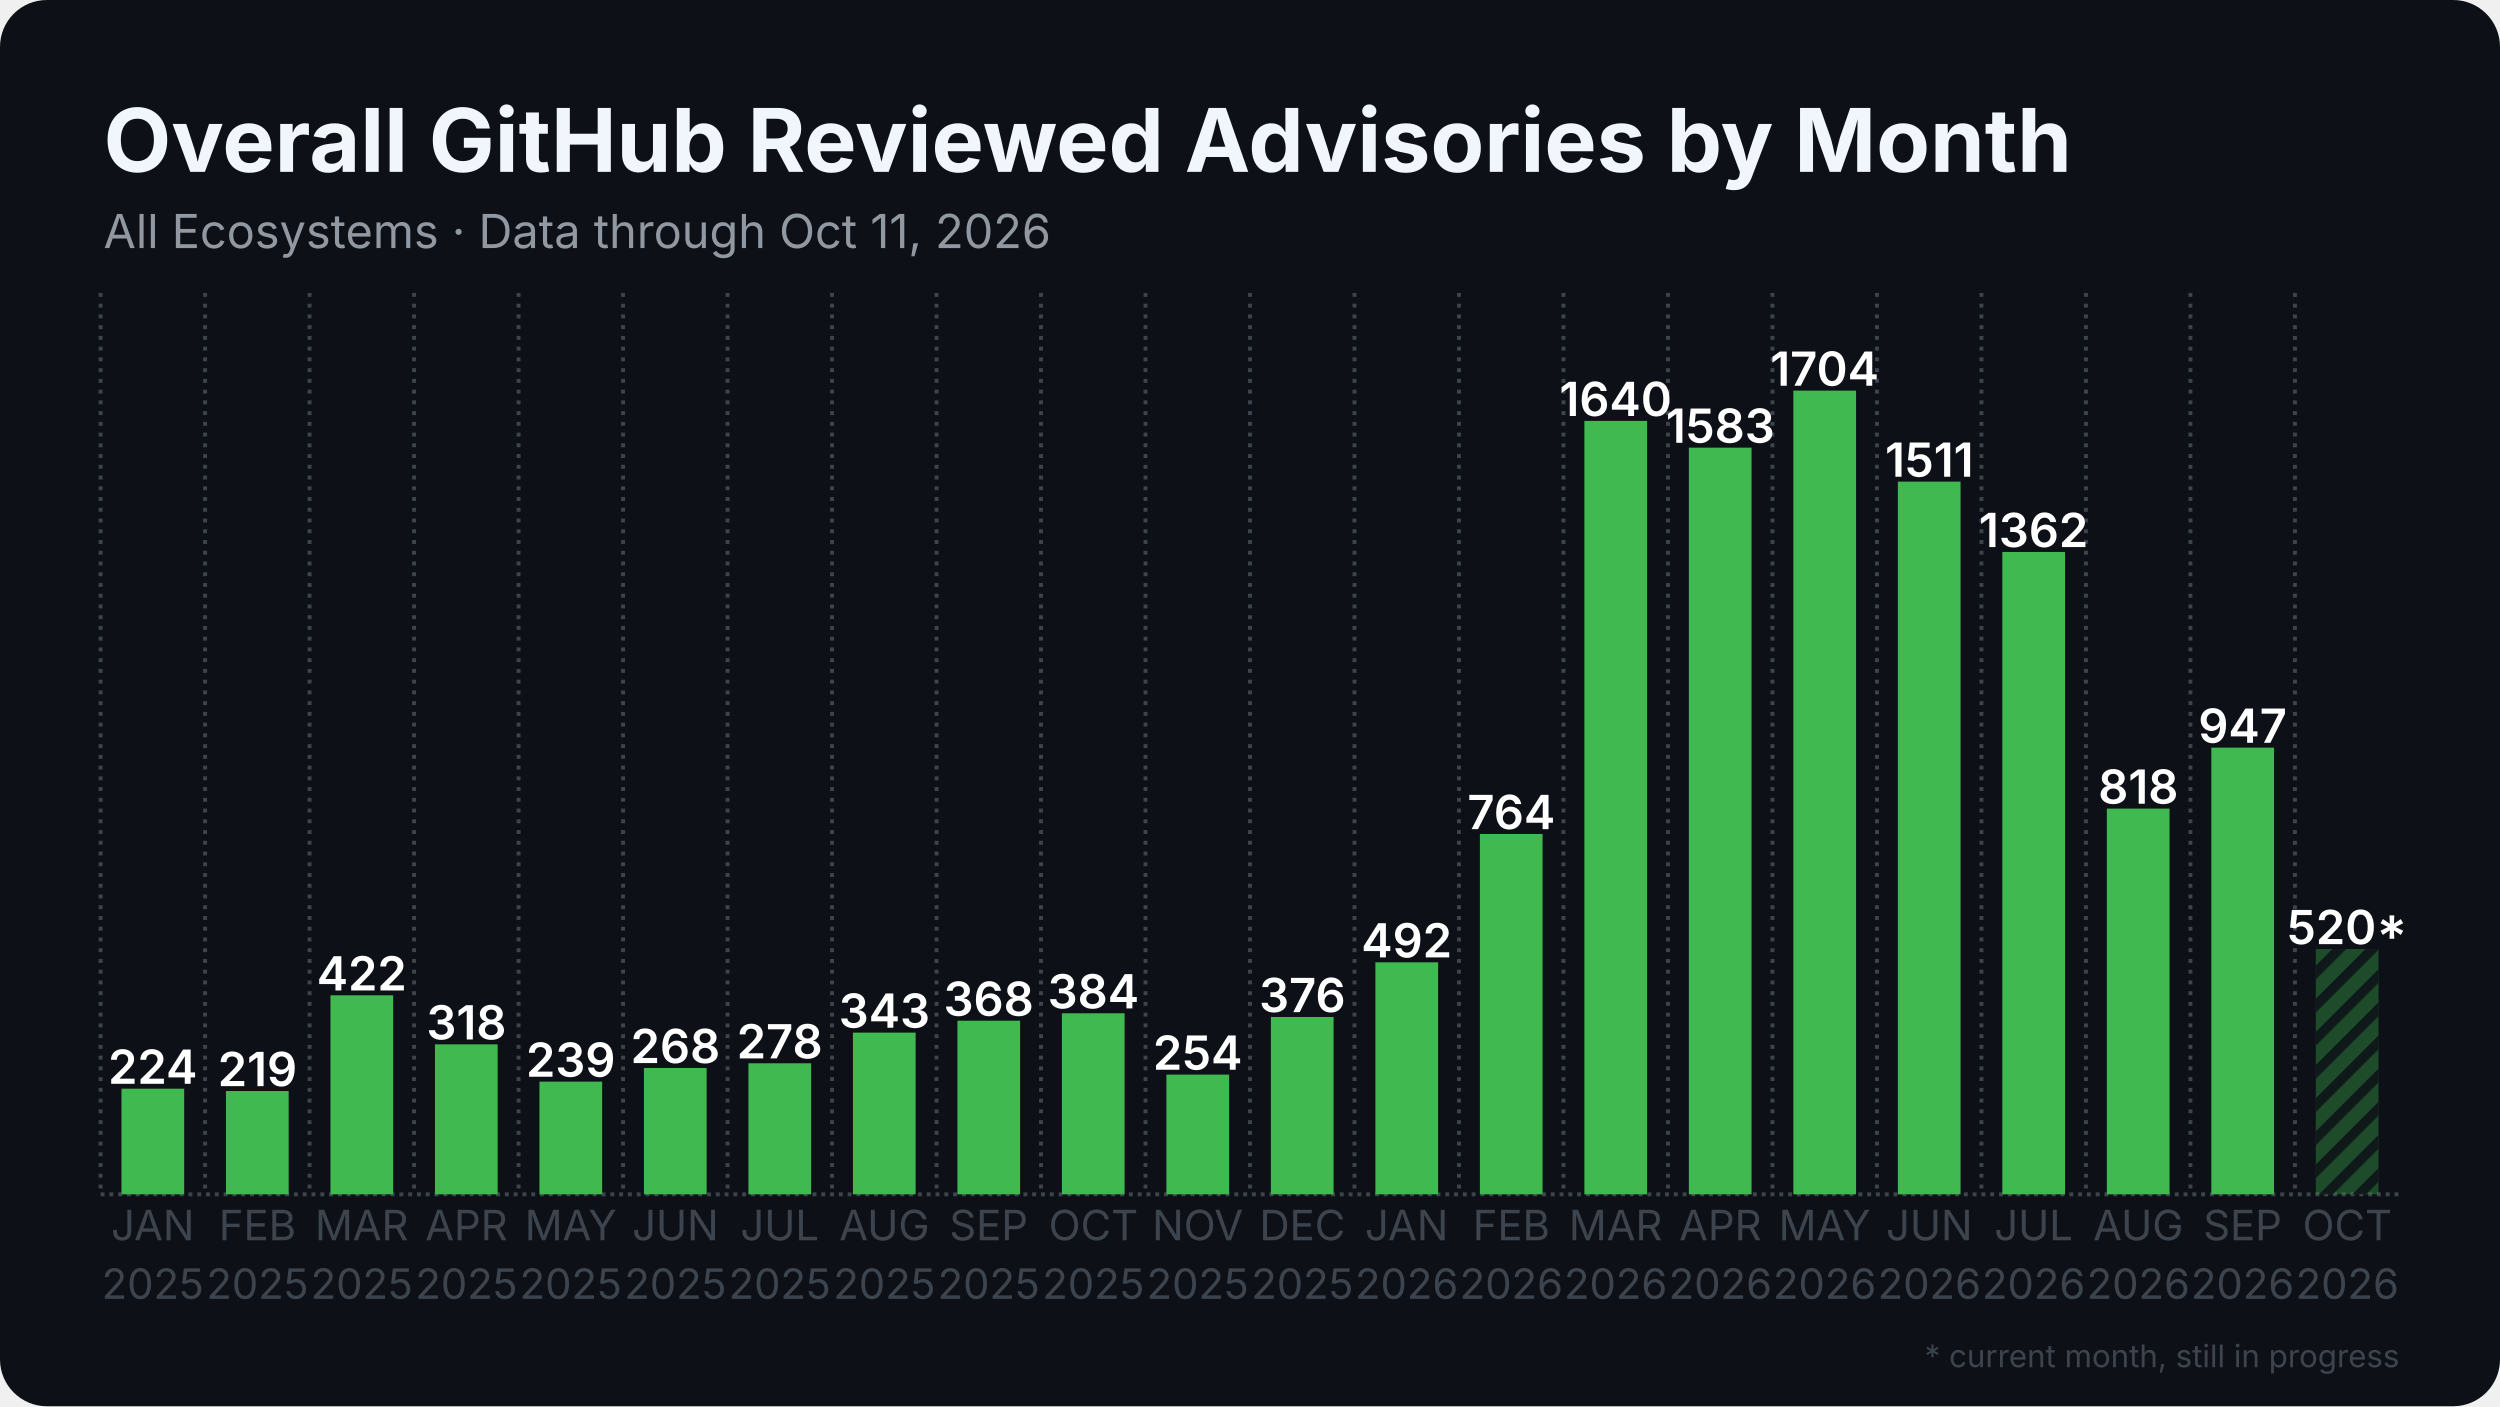
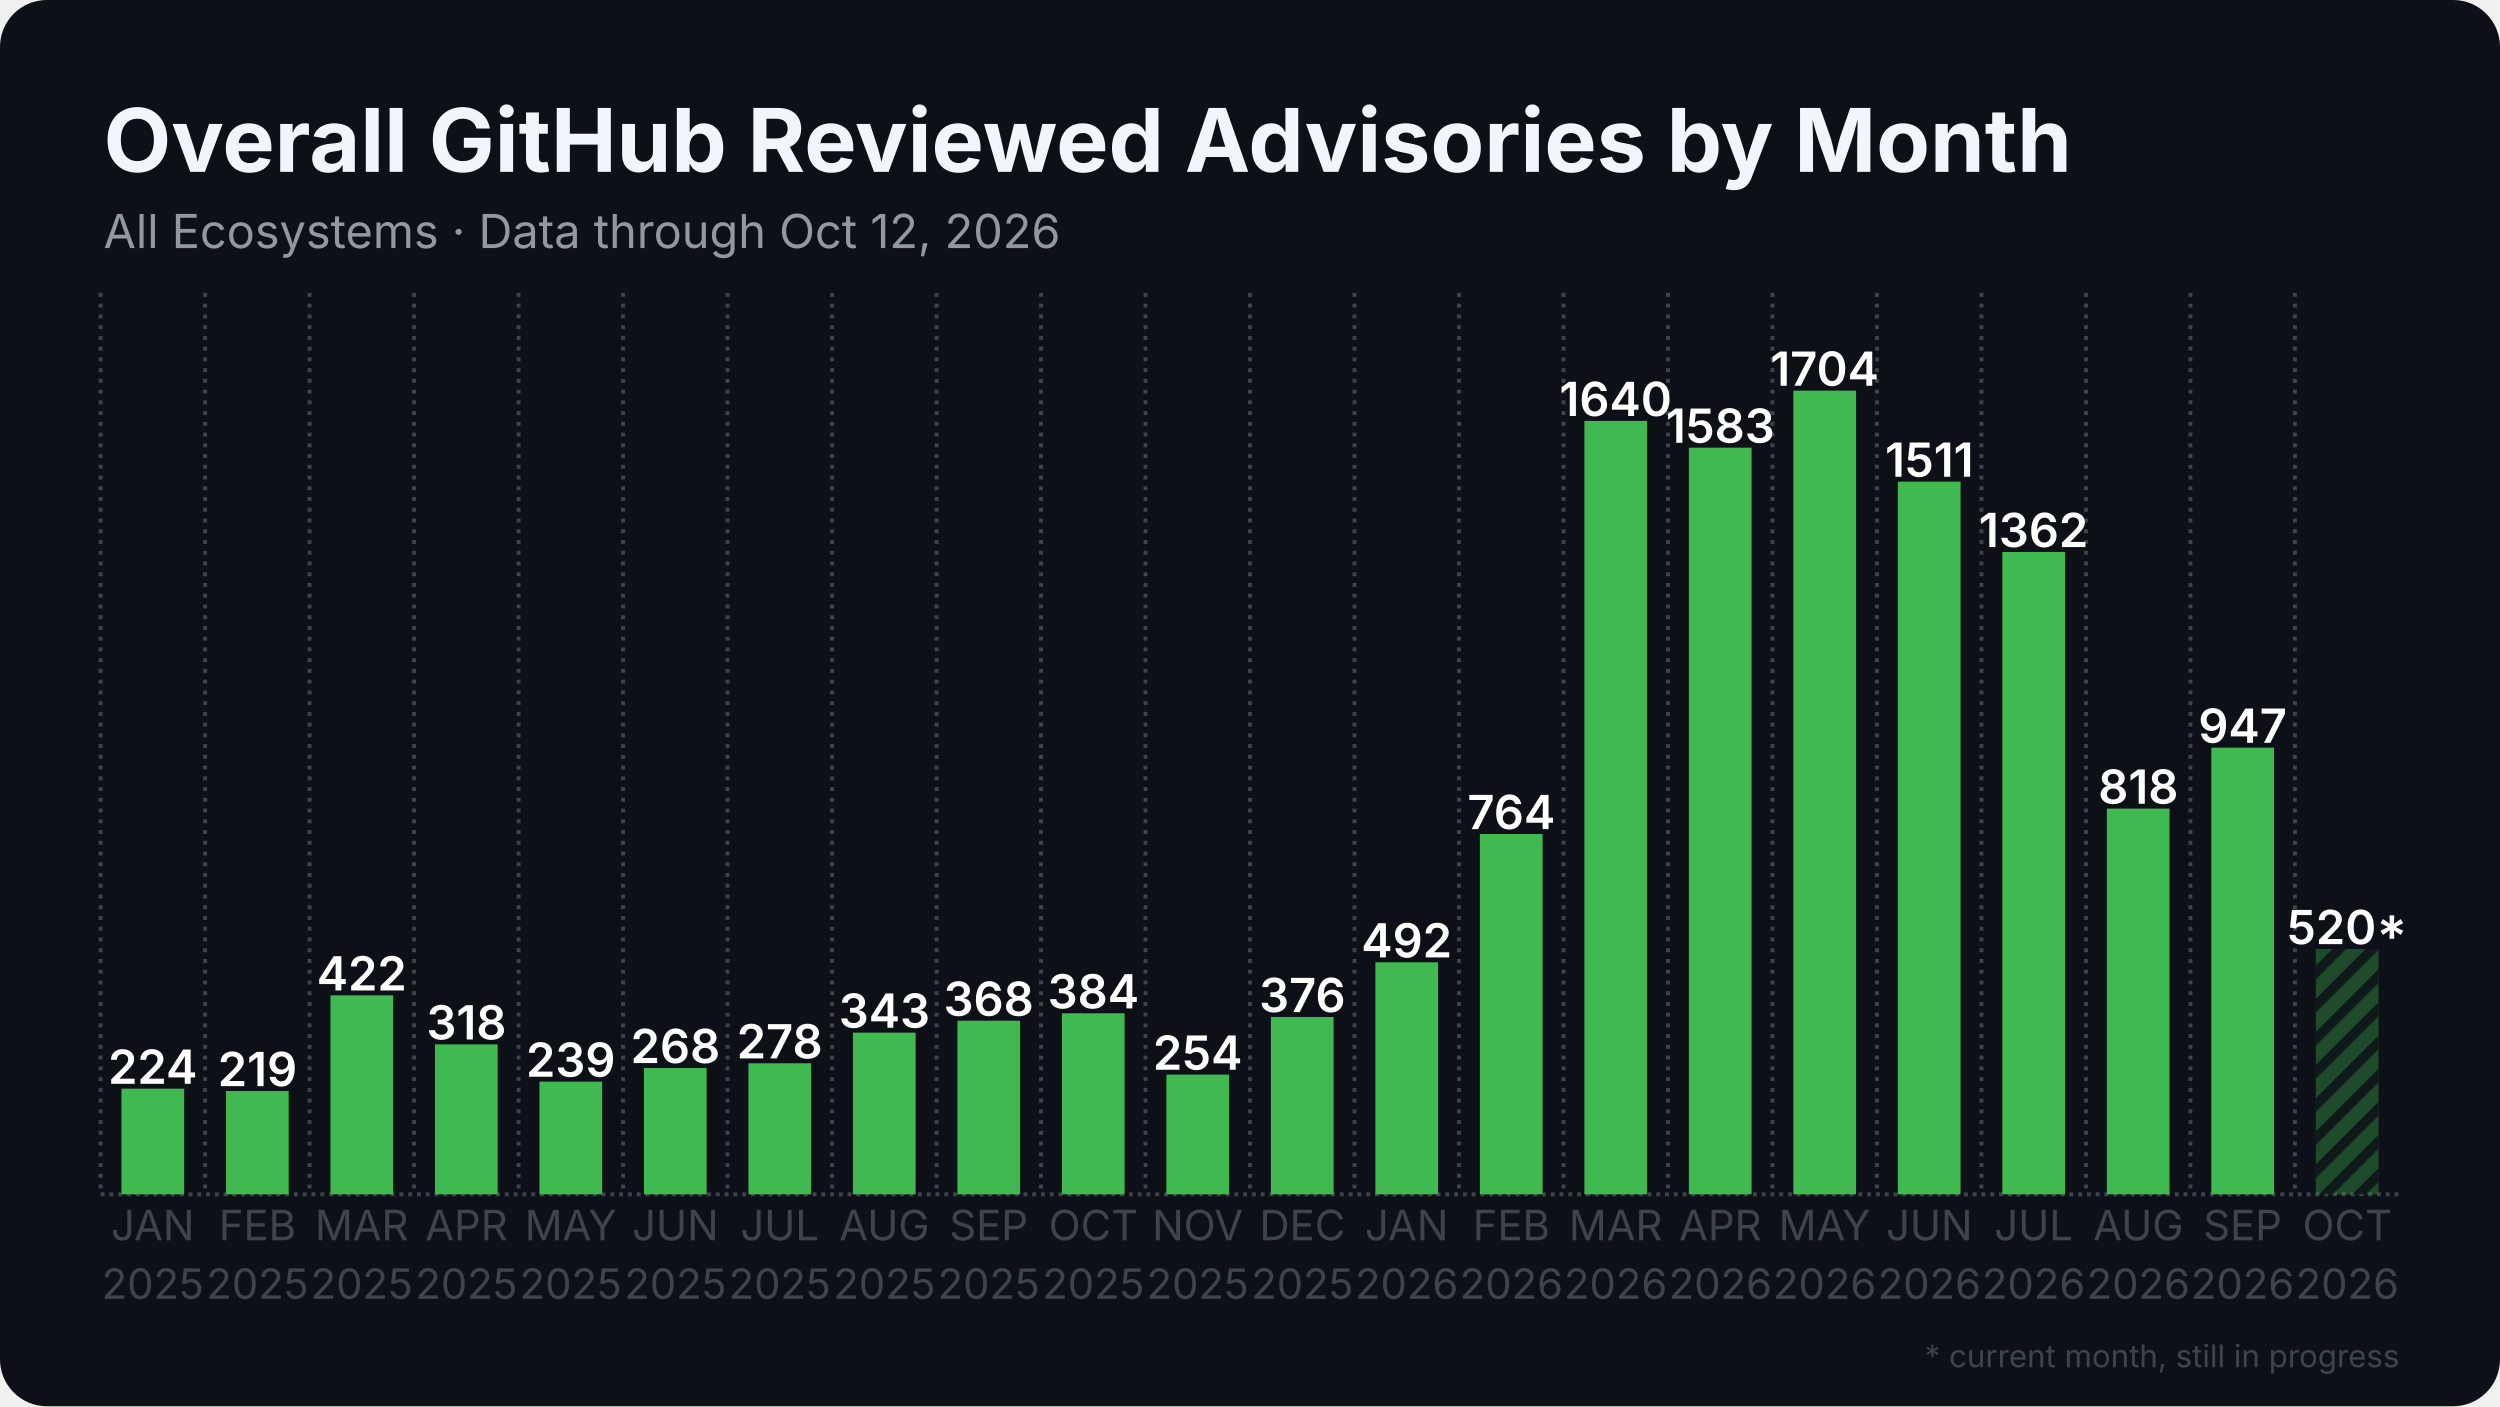
<svg xmlns="http://www.w3.org/2000/svg" width="1280" height="720" viewBox="0 0 1280 720">
  <rect width="1280" height="720" rx="24" fill="#0d1117" />
  <defs>
    <pattern id="stripes" width="12" height="12" patternUnits="userSpaceOnUse" patternTransform="rotate(45)">
      <rect width="12" height="12" fill="none" />
      <rect width="5" height="12" fill="#0d1117" opacity="0.85" />
    </pattern>
  </defs>
  <line x1="51.5" y1="611.5" x2="1228.5" y2="611.5" stroke="#3d444d" stroke-width="2" stroke-dasharray="2 2.5" />
  <line x1="51.5" y1="150.0" x2="51.5" y2="611.5" stroke="#3d444d" stroke-width="2" stroke-dasharray="2 3.5" />
  <line x1="105.0" y1="150.0" x2="105.0" y2="611.5" stroke="#3d444d" stroke-width="2" stroke-dasharray="2 3.5" />
  <line x1="158.5" y1="150.0" x2="158.5" y2="611.5" stroke="#3d444d" stroke-width="2" stroke-dasharray="2 3.5" />
  <line x1="212.0" y1="150.0" x2="212.0" y2="611.5" stroke="#3d444d" stroke-width="2" stroke-dasharray="2 3.5" />
  <line x1="265.5" y1="150.0" x2="265.5" y2="611.5" stroke="#3d444d" stroke-width="2" stroke-dasharray="2 3.5" />
  <line x1="319.0" y1="150.0" x2="319.0" y2="611.5" stroke="#3d444d" stroke-width="2" stroke-dasharray="2 3.5" />
  <line x1="372.5" y1="150.0" x2="372.5" y2="611.5" stroke="#3d444d" stroke-width="2" stroke-dasharray="2 3.5" />
  <line x1="426.0" y1="150.0" x2="426.0" y2="611.5" stroke="#3d444d" stroke-width="2" stroke-dasharray="2 3.5" />
  <line x1="479.5" y1="150.0" x2="479.5" y2="611.5" stroke="#3d444d" stroke-width="2" stroke-dasharray="2 3.5" />
  <line x1="533.0" y1="150.0" x2="533.0" y2="611.5" stroke="#3d444d" stroke-width="2" stroke-dasharray="2 3.5" />
  <line x1="586.5" y1="150.0" x2="586.5" y2="611.5" stroke="#3d444d" stroke-width="2" stroke-dasharray="2 3.5" />
  <line x1="640.0" y1="150.0" x2="640.0" y2="611.5" stroke="#3d444d" stroke-width="2" stroke-dasharray="2 3.5" />
  <line x1="693.5" y1="150.0" x2="693.5" y2="611.5" stroke="#3d444d" stroke-width="2" stroke-dasharray="2 3.5" />
  <line x1="747.0" y1="150.0" x2="747.0" y2="611.5" stroke="#3d444d" stroke-width="2" stroke-dasharray="2 3.5" />
  <line x1="800.5" y1="150.0" x2="800.5" y2="611.5" stroke="#3d444d" stroke-width="2" stroke-dasharray="2 3.5" />
  <line x1="854.0" y1="150.0" x2="854.0" y2="611.5" stroke="#3d444d" stroke-width="2" stroke-dasharray="2 3.5" />
  <line x1="907.5" y1="150.0" x2="907.5" y2="611.5" stroke="#3d444d" stroke-width="2" stroke-dasharray="2 3.5" />
  <line x1="961.0" y1="150.0" x2="961.0" y2="611.5" stroke="#3d444d" stroke-width="2" stroke-dasharray="2 3.5" />
  <line x1="1014.5" y1="150.0" x2="1014.5" y2="611.5" stroke="#3d444d" stroke-width="2" stroke-dasharray="2 3.5" />
  <line x1="1068.0" y1="150.0" x2="1068.0" y2="611.5" stroke="#3d444d" stroke-width="2" stroke-dasharray="2 3.5" />
  <line x1="1121.5" y1="150.0" x2="1121.5" y2="611.5" stroke="#3d444d" stroke-width="2" stroke-dasharray="2 3.5" />
  <line x1="1175.0" y1="150.0" x2="1175.0" y2="611.5" stroke="#3d444d" stroke-width="2" stroke-dasharray="2 3.5" />
  <rect x="62.2" y="557.4" width="32.1" height="54.1" fill="#3fb950" />
  <text x="78.2" y="554.9" text-anchor="middle" font-family="Inter, Segoe UI, Helvetica, Arial, sans-serif" font-size="24.1" font-weight="600" fill="#ffffff">224</text>
  <rect x="115.7" y="558.6" width="32.1" height="52.9" fill="#3fb950" />
  <text x="131.8" y="556.1" text-anchor="middle" font-family="Inter, Segoe UI, Helvetica, Arial, sans-serif" font-size="24.1" font-weight="600" fill="#ffffff">219</text>
  <rect x="169.2" y="509.6" width="32.1" height="101.9" fill="#3fb950" />
  <text x="185.2" y="507.1" text-anchor="middle" font-family="Inter, Segoe UI, Helvetica, Arial, sans-serif" font-size="24.1" font-weight="600" fill="#ffffff">422</text>
  <rect x="222.7" y="534.7" width="32.1" height="76.8" fill="#3fb950" />
  <text x="238.8" y="532.2" text-anchor="middle" font-family="Inter, Segoe UI, Helvetica, Arial, sans-serif" font-size="24.1" font-weight="600" fill="#ffffff">318</text>
  <rect x="276.2" y="553.8" width="32.1" height="57.7" fill="#3fb950" />
  <text x="292.2" y="551.3" text-anchor="middle" font-family="Inter, Segoe UI, Helvetica, Arial, sans-serif" font-size="24.1" font-weight="600" fill="#ffffff">239</text>
  <rect x="329.7" y="546.8" width="32.1" height="64.7" fill="#3fb950" />
  <text x="345.8" y="544.3" text-anchor="middle" font-family="Inter, Segoe UI, Helvetica, Arial, sans-serif" font-size="24.1" font-weight="600" fill="#ffffff">268</text>
  <rect x="383.2" y="544.4" width="32.1" height="67.1" fill="#3fb950" />
  <text x="399.2" y="541.9" text-anchor="middle" font-family="Inter, Segoe UI, Helvetica, Arial, sans-serif" font-size="24.1" font-weight="600" fill="#ffffff">278</text>
  <rect x="436.7" y="528.7" width="32.1" height="82.8" fill="#3fb950" />
  <text x="452.8" y="526.2" text-anchor="middle" font-family="Inter, Segoe UI, Helvetica, Arial, sans-serif" font-size="24.1" font-weight="600" fill="#ffffff">343</text>
  <rect x="490.2" y="522.6" width="32.1" height="88.9" fill="#3fb950" />
  <text x="506.2" y="520.1" text-anchor="middle" font-family="Inter, Segoe UI, Helvetica, Arial, sans-serif" font-size="24.1" font-weight="600" fill="#ffffff">368</text>
  <rect x="543.7" y="518.8" width="32.1" height="92.7" fill="#3fb950" />
  <text x="559.8" y="516.3" text-anchor="middle" font-family="Inter, Segoe UI, Helvetica, Arial, sans-serif" font-size="24.1" font-weight="600" fill="#ffffff">384</text>
  <rect x="597.2" y="550.2" width="32.1" height="61.3" fill="#3fb950" />
  <text x="613.2" y="547.7" text-anchor="middle" font-family="Inter, Segoe UI, Helvetica, Arial, sans-serif" font-size="24.1" font-weight="600" fill="#ffffff">254</text>
  <rect x="650.7" y="520.7" width="32.1" height="90.8" fill="#3fb950" />
  <text x="666.8" y="518.2" text-anchor="middle" font-family="Inter, Segoe UI, Helvetica, Arial, sans-serif" font-size="24.1" font-weight="600" fill="#ffffff">376</text>
  <rect x="704.2" y="492.7" width="32.1" height="118.8" fill="#3fb950" />
  <text x="720.2" y="490.2" text-anchor="middle" font-family="Inter, Segoe UI, Helvetica, Arial, sans-serif" font-size="24.1" font-weight="600" fill="#ffffff">492</text>
  <rect x="757.7" y="427.0" width="32.1" height="184.5" fill="#3fb950" />
  <text x="773.8" y="424.5" text-anchor="middle" font-family="Inter, Segoe UI, Helvetica, Arial, sans-serif" font-size="24.1" font-weight="600" fill="#ffffff">764</text>
  <rect x="811.2" y="215.5" width="32.1" height="396.0" fill="#3fb950" />
  <text x="827.2" y="213.0" text-anchor="middle" font-family="Inter, Segoe UI, Helvetica, Arial, sans-serif" font-size="24.1" font-weight="600" fill="#ffffff">1640</text>
  <rect x="864.7" y="229.2" width="32.1" height="382.3" fill="#3fb950" />
  <text x="880.8" y="226.7" text-anchor="middle" font-family="Inter, Segoe UI, Helvetica, Arial, sans-serif" font-size="24.1" font-weight="600" fill="#ffffff">1583</text>
  <rect x="918.2" y="200.0" width="32.1" height="411.5" fill="#3fb950" />
  <text x="934.2" y="197.5" text-anchor="middle" font-family="Inter, Segoe UI, Helvetica, Arial, sans-serif" font-size="24.1" font-weight="600" fill="#ffffff">1704</text>
  <rect x="971.7" y="246.6" width="32.1" height="364.9" fill="#3fb950" />
  <text x="987.8" y="244.1" text-anchor="middle" font-family="Inter, Segoe UI, Helvetica, Arial, sans-serif" font-size="24.1" font-weight="600" fill="#ffffff">1511</text>
  <rect x="1025.2" y="282.6" width="32.1" height="328.9" fill="#3fb950" />
  <text x="1041.2" y="280.1" text-anchor="middle" font-family="Inter, Segoe UI, Helvetica, Arial, sans-serif" font-size="24.1" font-weight="600" fill="#ffffff">1362</text>
  <rect x="1078.7" y="414.0" width="32.1" height="197.5" fill="#3fb950" />
  <text x="1094.8" y="411.5" text-anchor="middle" font-family="Inter, Segoe UI, Helvetica, Arial, sans-serif" font-size="24.1" font-weight="600" fill="#ffffff">818</text>
  <rect x="1132.2" y="382.8" width="32.1" height="228.7" fill="#3fb950" />
  <text x="1148.2" y="380.3" text-anchor="middle" font-family="Inter, Segoe UI, Helvetica, Arial, sans-serif" font-size="24.1" font-weight="600" fill="#ffffff">947</text>
  <rect x="1185.7" y="485.9" width="32.1" height="125.6" fill="#3fb950" opacity="0.35" />
  <rect x="1185.7" y="485.9" width="32.1" height="125.6" fill="url(#stripes)" />
  <text x="1201.8" y="483.4" text-anchor="middle" font-family="Inter, Segoe UI, Helvetica, Arial, sans-serif" font-size="24.1" font-weight="600" fill="#ffffff">520*</text>
  <text x="78.2" y="635" text-anchor="middle" font-family="Inter, Segoe UI, Helvetica, Arial, sans-serif" font-size="21.4" fill="#3d444d">JAN</text>
  <text x="78.2" y="665" text-anchor="middle" font-family="Inter, Segoe UI, Helvetica, Arial, sans-serif" font-size="21.4" fill="#3d444d">2025</text>
  <text x="131.8" y="635" text-anchor="middle" font-family="Inter, Segoe UI, Helvetica, Arial, sans-serif" font-size="21.4" fill="#3d444d">FEB</text>
  <text x="131.8" y="665" text-anchor="middle" font-family="Inter, Segoe UI, Helvetica, Arial, sans-serif" font-size="21.4" fill="#3d444d">2025</text>
  <text x="185.2" y="635" text-anchor="middle" font-family="Inter, Segoe UI, Helvetica, Arial, sans-serif" font-size="21.4" fill="#3d444d">MAR</text>
  <text x="185.2" y="665" text-anchor="middle" font-family="Inter, Segoe UI, Helvetica, Arial, sans-serif" font-size="21.4" fill="#3d444d">2025</text>
  <text x="238.8" y="635" text-anchor="middle" font-family="Inter, Segoe UI, Helvetica, Arial, sans-serif" font-size="21.4" fill="#3d444d">APR</text>
  <text x="238.8" y="665" text-anchor="middle" font-family="Inter, Segoe UI, Helvetica, Arial, sans-serif" font-size="21.4" fill="#3d444d">2025</text>
  <text x="292.2" y="635" text-anchor="middle" font-family="Inter, Segoe UI, Helvetica, Arial, sans-serif" font-size="21.4" fill="#3d444d">MAY</text>
  <text x="292.2" y="665" text-anchor="middle" font-family="Inter, Segoe UI, Helvetica, Arial, sans-serif" font-size="21.4" fill="#3d444d">2025</text>
  <text x="345.8" y="635" text-anchor="middle" font-family="Inter, Segoe UI, Helvetica, Arial, sans-serif" font-size="21.4" fill="#3d444d">JUN</text>
  <text x="345.8" y="665" text-anchor="middle" font-family="Inter, Segoe UI, Helvetica, Arial, sans-serif" font-size="21.4" fill="#3d444d">2025</text>
  <text x="399.2" y="635" text-anchor="middle" font-family="Inter, Segoe UI, Helvetica, Arial, sans-serif" font-size="21.4" fill="#3d444d">JUL</text>
  <text x="399.2" y="665" text-anchor="middle" font-family="Inter, Segoe UI, Helvetica, Arial, sans-serif" font-size="21.4" fill="#3d444d">2025</text>
  <text x="452.8" y="635" text-anchor="middle" font-family="Inter, Segoe UI, Helvetica, Arial, sans-serif" font-size="21.4" fill="#3d444d">AUG</text>
  <text x="452.8" y="665" text-anchor="middle" font-family="Inter, Segoe UI, Helvetica, Arial, sans-serif" font-size="21.4" fill="#3d444d">2025</text>
  <text x="506.2" y="635" text-anchor="middle" font-family="Inter, Segoe UI, Helvetica, Arial, sans-serif" font-size="21.4" fill="#3d444d">SEP</text>
  <text x="506.2" y="665" text-anchor="middle" font-family="Inter, Segoe UI, Helvetica, Arial, sans-serif" font-size="21.4" fill="#3d444d">2025</text>
  <text x="559.8" y="635" text-anchor="middle" font-family="Inter, Segoe UI, Helvetica, Arial, sans-serif" font-size="21.4" fill="#3d444d">OCT</text>
  <text x="559.8" y="665" text-anchor="middle" font-family="Inter, Segoe UI, Helvetica, Arial, sans-serif" font-size="21.4" fill="#3d444d">2025</text>
  <text x="613.2" y="635" text-anchor="middle" font-family="Inter, Segoe UI, Helvetica, Arial, sans-serif" font-size="21.4" fill="#3d444d">NOV</text>
  <text x="613.2" y="665" text-anchor="middle" font-family="Inter, Segoe UI, Helvetica, Arial, sans-serif" font-size="21.4" fill="#3d444d">2025</text>
  <text x="666.8" y="635" text-anchor="middle" font-family="Inter, Segoe UI, Helvetica, Arial, sans-serif" font-size="21.4" fill="#3d444d">DEC</text>
  <text x="666.8" y="665" text-anchor="middle" font-family="Inter, Segoe UI, Helvetica, Arial, sans-serif" font-size="21.4" fill="#3d444d">2025</text>
  <text x="720.2" y="635" text-anchor="middle" font-family="Inter, Segoe UI, Helvetica, Arial, sans-serif" font-size="21.4" fill="#3d444d">JAN</text>
  <text x="720.2" y="665" text-anchor="middle" font-family="Inter, Segoe UI, Helvetica, Arial, sans-serif" font-size="21.4" fill="#3d444d">2026</text>
  <text x="773.8" y="635" text-anchor="middle" font-family="Inter, Segoe UI, Helvetica, Arial, sans-serif" font-size="21.4" fill="#3d444d">FEB</text>
  <text x="773.8" y="665" text-anchor="middle" font-family="Inter, Segoe UI, Helvetica, Arial, sans-serif" font-size="21.4" fill="#3d444d">2026</text>
  <text x="827.2" y="635" text-anchor="middle" font-family="Inter, Segoe UI, Helvetica, Arial, sans-serif" font-size="21.4" fill="#3d444d">MAR</text>
  <text x="827.2" y="665" text-anchor="middle" font-family="Inter, Segoe UI, Helvetica, Arial, sans-serif" font-size="21.4" fill="#3d444d">2026</text>
  <text x="880.8" y="635" text-anchor="middle" font-family="Inter, Segoe UI, Helvetica, Arial, sans-serif" font-size="21.4" fill="#3d444d">APR</text>
  <text x="880.8" y="665" text-anchor="middle" font-family="Inter, Segoe UI, Helvetica, Arial, sans-serif" font-size="21.4" fill="#3d444d">2026</text>
  <text x="934.2" y="635" text-anchor="middle" font-family="Inter, Segoe UI, Helvetica, Arial, sans-serif" font-size="21.4" fill="#3d444d">MAY</text>
  <text x="934.2" y="665" text-anchor="middle" font-family="Inter, Segoe UI, Helvetica, Arial, sans-serif" font-size="21.4" fill="#3d444d">2026</text>
  <text x="987.8" y="635" text-anchor="middle" font-family="Inter, Segoe UI, Helvetica, Arial, sans-serif" font-size="21.4" fill="#3d444d">JUN</text>
  <text x="987.8" y="665" text-anchor="middle" font-family="Inter, Segoe UI, Helvetica, Arial, sans-serif" font-size="21.4" fill="#3d444d">2026</text>
  <text x="1041.2" y="635" text-anchor="middle" font-family="Inter, Segoe UI, Helvetica, Arial, sans-serif" font-size="21.4" fill="#3d444d">JUL</text>
  <text x="1041.2" y="665" text-anchor="middle" font-family="Inter, Segoe UI, Helvetica, Arial, sans-serif" font-size="21.4" fill="#3d444d">2026</text>
  <text x="1094.8" y="635" text-anchor="middle" font-family="Inter, Segoe UI, Helvetica, Arial, sans-serif" font-size="21.4" fill="#3d444d">AUG</text>
  <text x="1094.8" y="665" text-anchor="middle" font-family="Inter, Segoe UI, Helvetica, Arial, sans-serif" font-size="21.4" fill="#3d444d">2026</text>
  <text x="1148.2" y="635" text-anchor="middle" font-family="Inter, Segoe UI, Helvetica, Arial, sans-serif" font-size="21.4" fill="#3d444d">SEP</text>
  <text x="1148.2" y="665" text-anchor="middle" font-family="Inter, Segoe UI, Helvetica, Arial, sans-serif" font-size="21.4" fill="#3d444d">2026</text>
  <text x="1201.8" y="635" text-anchor="middle" font-family="Inter, Segoe UI, Helvetica, Arial, sans-serif" font-size="21.4" fill="#3d444d">OCT</text>
  <text x="1201.8" y="665" text-anchor="middle" font-family="Inter, Segoe UI, Helvetica, Arial, sans-serif" font-size="21.4" fill="#3d444d">2026</text>
  <text x="53.0" y="88.0" font-family="Inter, Segoe UI, Helvetica, Arial, sans-serif" font-size="45" font-weight="700" fill="#f0f6fc">Overall GitHub Reviewed Advisories by Month</text>
-   <text x="53.0" y="127.0" font-family="Inter, Segoe UI, Helvetica, Arial, sans-serif" font-size="24" fill="#9198a1">All Ecosystems · Data through Oct 11, 2026</text>
+   <text x="53.0" y="127.0" font-family="Inter, Segoe UI, Helvetica, Arial, sans-serif" font-size="24" fill="#9198a1">All Ecosystems · Data through Oct 12, 2026</text>
  <text x="1228.5" y="700" text-anchor="end" font-family="Inter, Segoe UI, Helvetica, Arial, sans-serif" font-size="16" fill="#3d444d">* current month, still in progress</text>
</svg>
